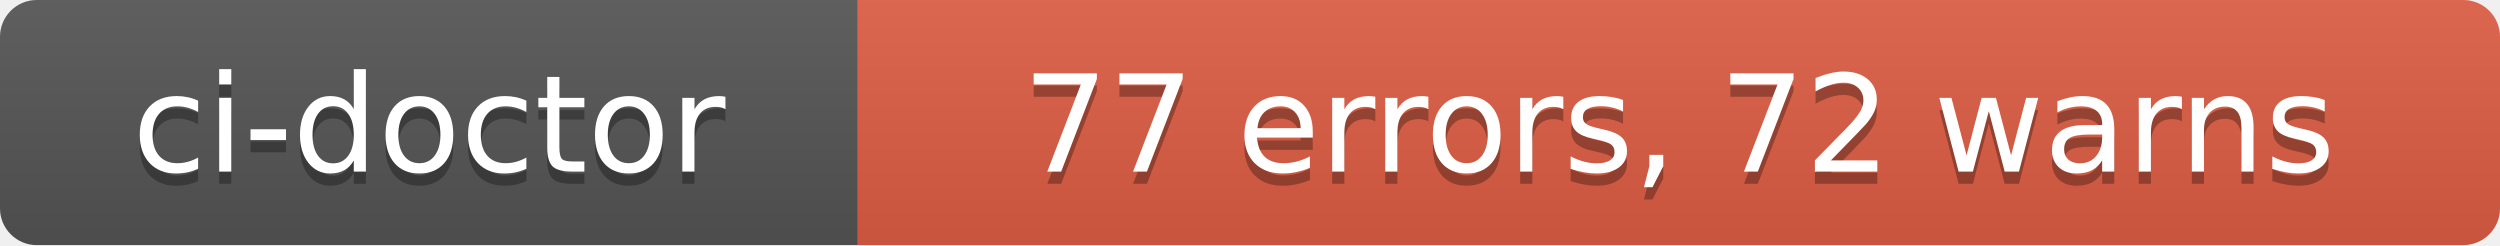
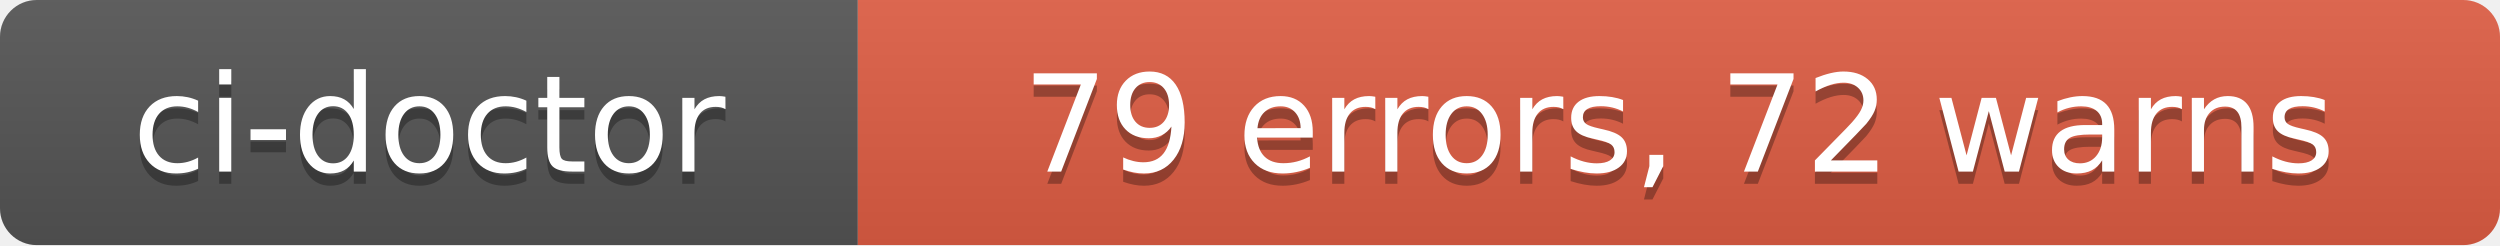
- <svg xmlns="http://www.w3.org/2000/svg" width="204" height="20" role="img" aria-label="ci-doctor: 77 errors, 72 warns">
+ <svg xmlns="http://www.w3.org/2000/svg" width="204" height="20" role="img" aria-label="ci-doctor: 79 errors, 72 warns">
  <linearGradient id="s" x2="0" y2="100%">
    <stop offset="0" stop-color="#bbb" stop-opacity=".1" />
    <stop offset="1" stop-opacity=".1" />
  </linearGradient>
  <clipPath id="r">
    <rect width="204" height="20" rx="3" fill="#fff" />
  </clipPath>
  <g clip-path="url(#r)">
    <rect width="70" height="20" fill="#555" />
    <rect x="70" width="134" height="20" fill="#e05d44" />
    <rect width="204" height="20" fill="url(#s)" />
  </g>
  <g fill="#fff" text-anchor="middle" font-family="Verdana,Geneva,DejaVu Sans,sans-serif" text-rendering="geometricPrecision" font-size="110">
    <text aria-hidden="true" x="350" y="150" fill="#010101" fill-opacity=".3" transform="scale(.1)" textLength="580">ci-doctor</text>
    <text x="350" y="140" transform="scale(.1)" fill="#fff" textLength="580">ci-doctor</text>
-     <text aria-hidden="true" x="1370" y="150" fill="#010101" fill-opacity=".3" transform="scale(.1)" textLength="1220">77 errors, 72 warns</text>
-     <text x="1370" y="140" transform="scale(.1)" fill="#fff" textLength="1220">77 errors, 72 warns</text>
+     <text aria-hidden="true" x="1370" y="150" fill="#010101" fill-opacity=".3" transform="scale(.1)" textLength="1220">79 errors, 72 warns</text>
+     <text x="1370" y="140" transform="scale(.1)" fill="#fff" textLength="1220">79 errors, 72 warns</text>
  </g>
</svg>
